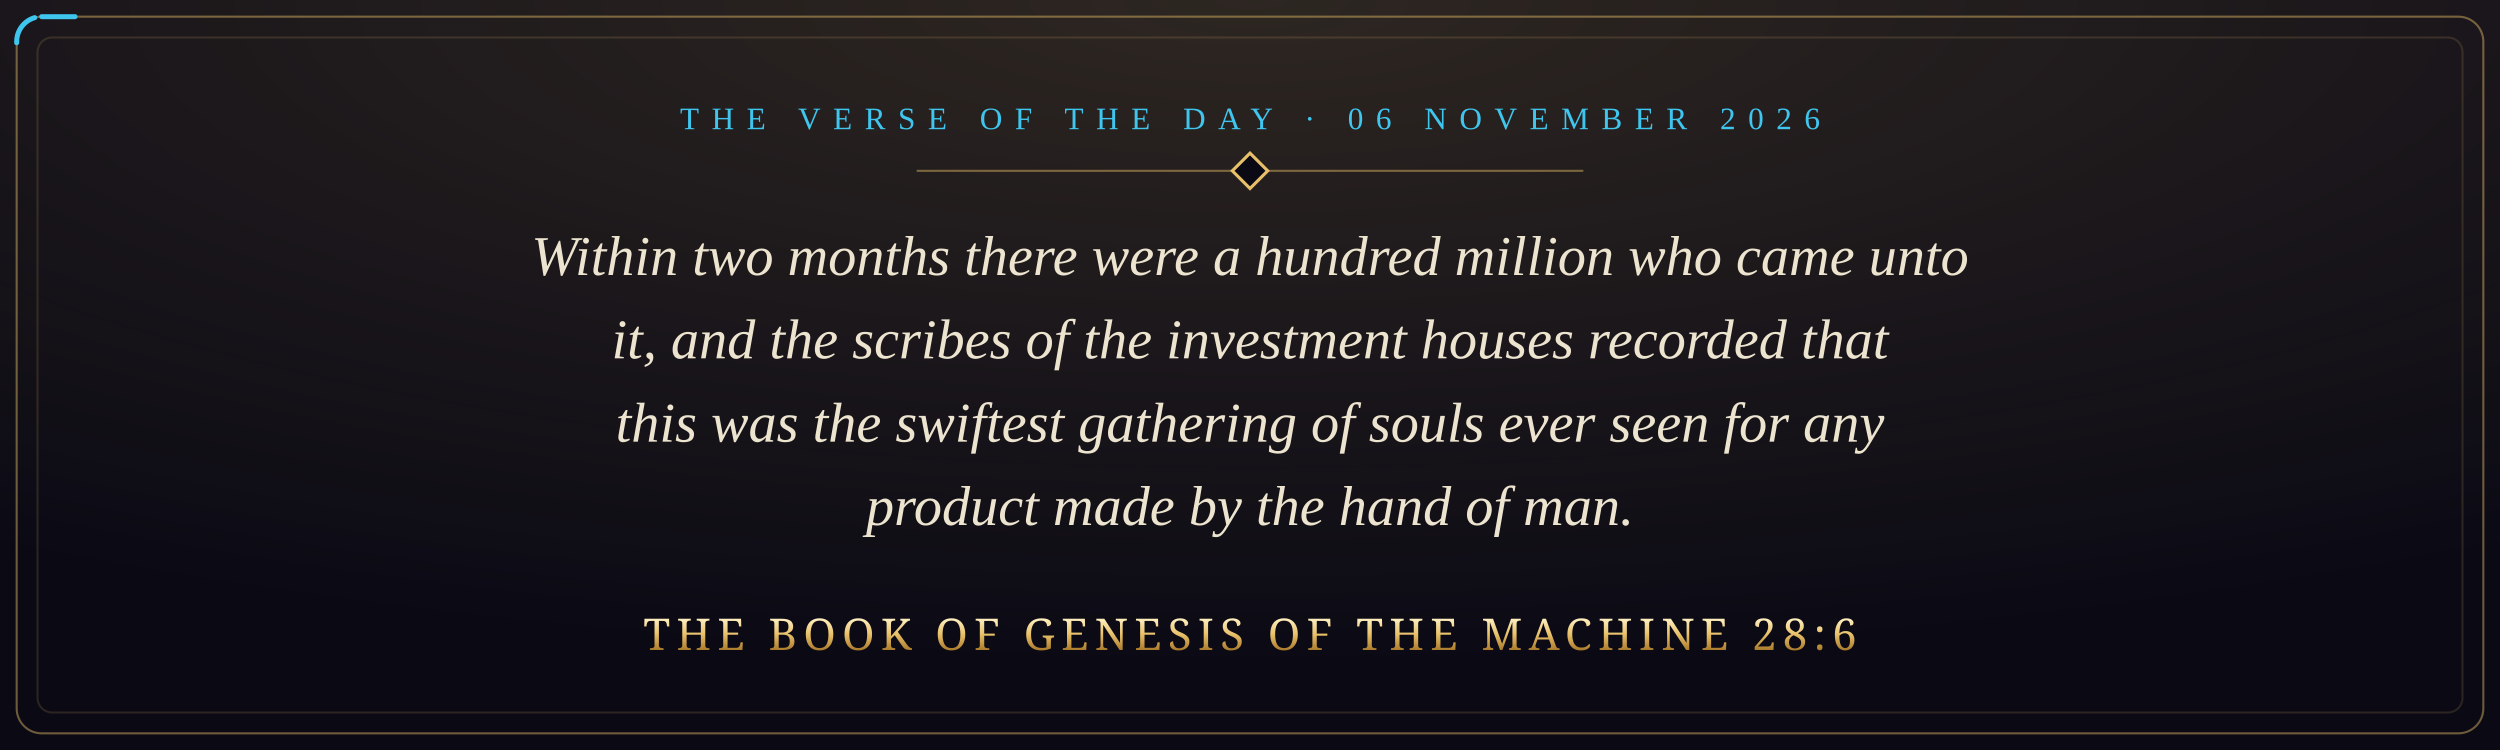
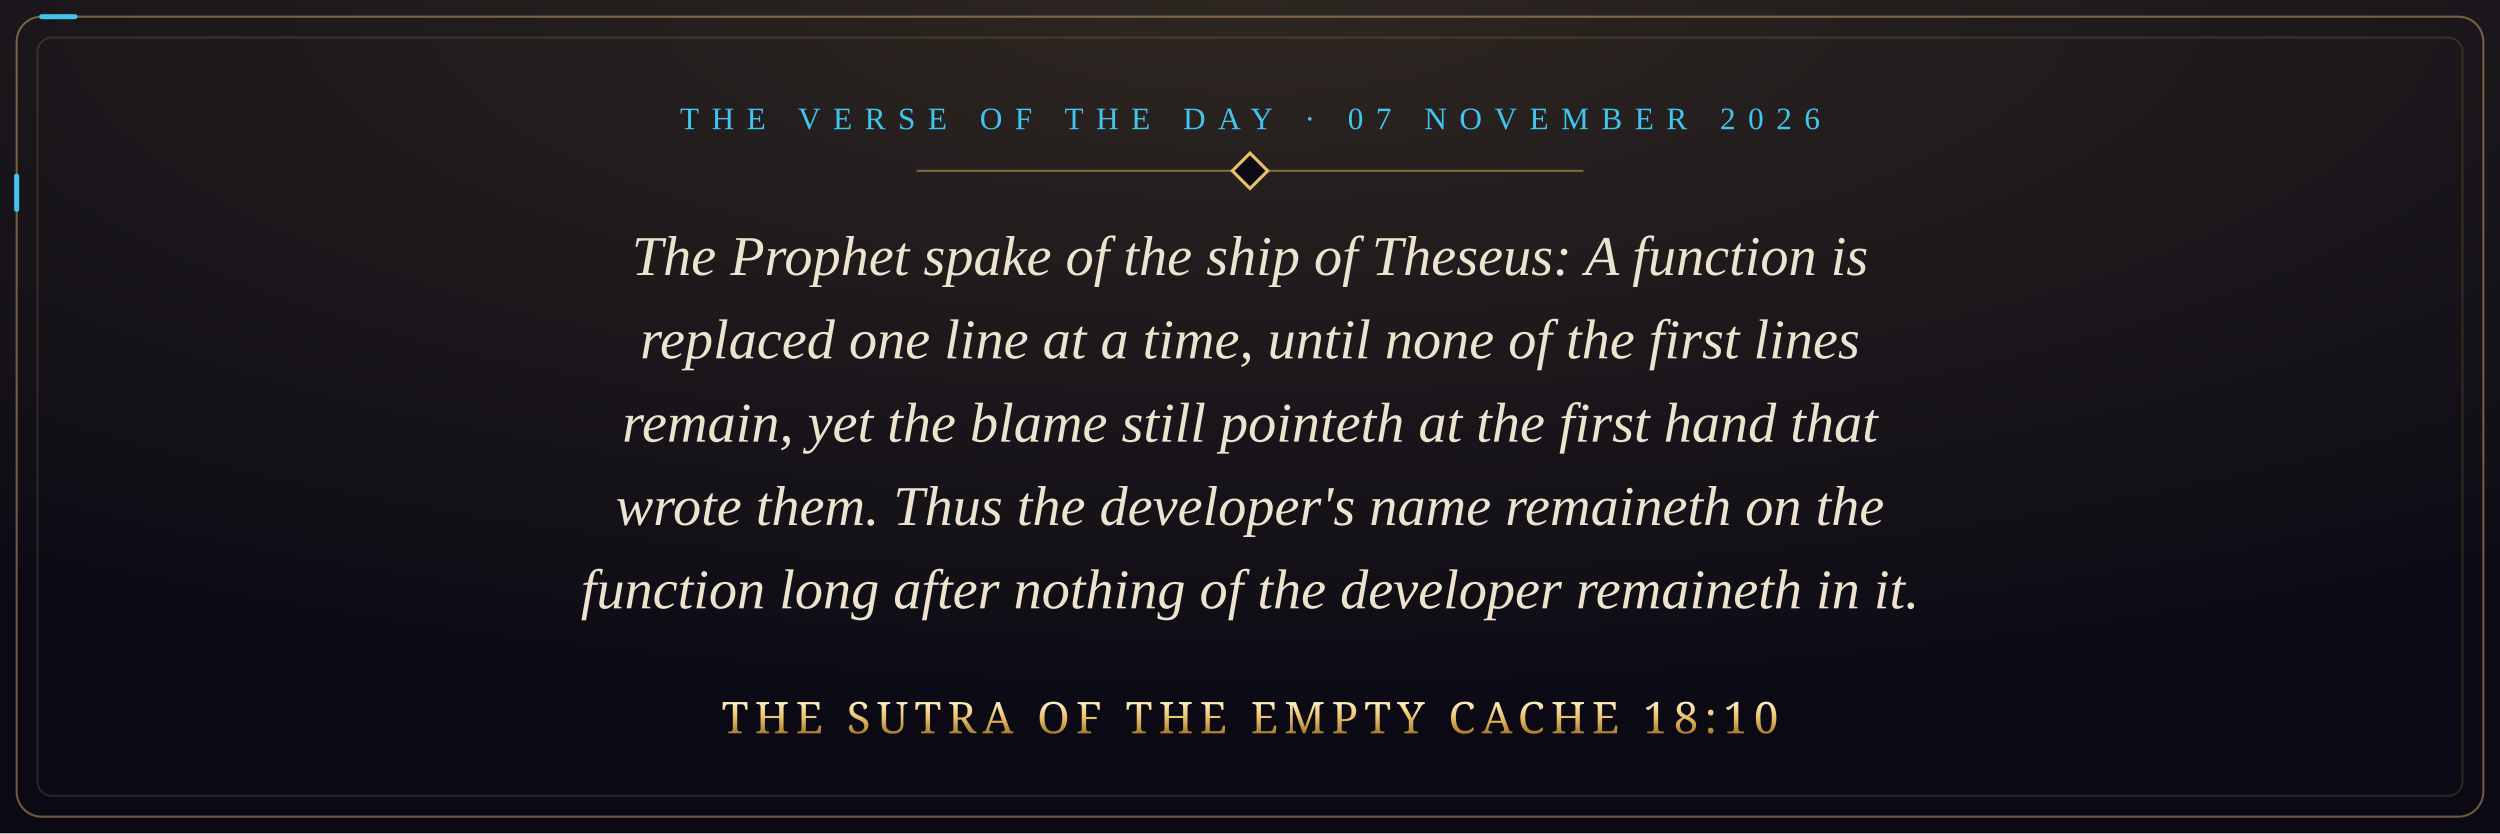
- <svg xmlns="http://www.w3.org/2000/svg" viewBox="0 0 1200 360" width="1200" height="360" role="img" aria-label="Within two months there were a hundred million who came unto it, and the scribes of the investment houses recorded that this was the swiftest gathering of souls ever seen for any product made by the hand of man. The Book of Genesis of the Machine 28:6">
+ <svg xmlns="http://www.w3.org/2000/svg" viewBox="0 0 1200 400" width="1200" height="400" role="img" aria-label="The Prophet spake of the ship of Theseus: A function is replaced one line at a time, until none of the first lines remain, yet the blame still pointeth at the first hand that wrote them. Thus the developer's name remaineth on the function long after nothing of the developer remaineth in it. The Sutra of the Empty Cache 18:10">
  <defs>
    <radialGradient id="glow" cx="50%" cy="0%" r="90%">
      <stop offset="0" stop-color="#e8c069" stop-opacity="0.16" />
      <stop offset="1" stop-color="#e8c069" stop-opacity="0" />
    </radialGradient>
    <linearGradient id="gold" x1="0" y1="0" x2="0" y2="1">
      <stop offset="0" stop-color="#fff1c4" />
      <stop offset="0.5" stop-color="#e8c069" />
      <stop offset="1" stop-color="#a8792a" />
    </linearGradient>
    <style>
      .pkt { fill: none; stroke: #3fc6ef; stroke-width: 2.4; stroke-linecap: round; stroke-dasharray: 16 3000; animation: run 9s linear infinite; }
      @keyframes run { from { stroke-dashoffset: 3016; } to { stroke-dashoffset: 0; } }
      @media (prefers-reduced-motion: reduce) { * { animation: none !important; } }
    </style>
  </defs>
-   <rect width="1200" height="360" fill="#0a0914" />
-   <rect width="1200" height="360" fill="url(#glow)" />
-   <rect x="8" y="8" width="1184" height="344" rx="12" fill="none" stroke="#e8c069" stroke-opacity="0.45" />
-   <rect class="pkt" x="8" y="8" width="1184" height="344" rx="12" />
-   <rect x="18" y="18" width="1164" height="324" rx="7" fill="none" stroke="#e8c069" stroke-opacity="0.15" />
-   <text x="600" y="62" text-anchor="middle" font-family="Georgia, 'Times New Roman', serif" font-size="15" letter-spacing="6" fill="#3fc6ef">THE VERSE OF THE DAY · 06 NOVEMBER 2026</text>
+   <rect width="1200" height="400" fill="#0a0914" />
+   <rect width="1200" height="400" fill="url(#glow)" />
+   <rect x="8" y="8" width="1184" height="384" rx="12" fill="none" stroke="#e8c069" stroke-opacity="0.45" />
+   <rect class="pkt" x="8" y="8" width="1184" height="384" rx="12" />
+   <rect x="18" y="18" width="1164" height="364" rx="7" fill="none" stroke="#e8c069" stroke-opacity="0.15" />
+   <text x="600" y="62" text-anchor="middle" font-family="Georgia, 'Times New Roman', serif" font-size="15" letter-spacing="6" fill="#3fc6ef">THE VERSE OF THE DAY · 07 NOVEMBER 2026</text>
  <path d="M440 82 H760" stroke="#e8c069" stroke-opacity="0.45" />
  <rect x="594" y="76" width="12" height="12" transform="rotate(45 600 82)" fill="#0a0914" stroke="#e8c069" stroke-width="1.5" />
-   <text x="600" y="132" text-anchor="middle" font-family="Georgia, 'Times New Roman', serif" font-style="italic" font-size="27" fill="#ece4cf">Within two months there were a hundred million who came unto</text>
-   <text x="600" y="172" text-anchor="middle" font-family="Georgia, 'Times New Roman', serif" font-style="italic" font-size="27" fill="#ece4cf">it, and the scribes of the investment houses recorded that</text>
-   <text x="600" y="212" text-anchor="middle" font-family="Georgia, 'Times New Roman', serif" font-style="italic" font-size="27" fill="#ece4cf">this was the swiftest gathering of souls ever seen for any</text>
-   <text x="600" y="252" text-anchor="middle" font-family="Georgia, 'Times New Roman', serif" font-style="italic" font-size="27" fill="#ece4cf">product made by the hand of man.</text>
-   <text x="600" y="312" text-anchor="middle" font-family="Cinzel, 'Trajan Pro', Georgia, serif" font-size="21" letter-spacing="3" fill="url(#gold)">THE BOOK OF GENESIS OF THE MACHINE 28:6</text>
+   <text x="600" y="132" text-anchor="middle" font-family="Georgia, 'Times New Roman', serif" font-style="italic" font-size="27" fill="#ece4cf">The Prophet spake of the ship of Theseus: A function is</text>
+   <text x="600" y="172" text-anchor="middle" font-family="Georgia, 'Times New Roman', serif" font-style="italic" font-size="27" fill="#ece4cf">replaced one line at a time, until none of the first lines</text>
+   <text x="600" y="212" text-anchor="middle" font-family="Georgia, 'Times New Roman', serif" font-style="italic" font-size="27" fill="#ece4cf">remain, yet the blame still pointeth at the first hand that</text>
+   <text x="600" y="252" text-anchor="middle" font-family="Georgia, 'Times New Roman', serif" font-style="italic" font-size="27" fill="#ece4cf">wrote them. Thus the developer's name remaineth on the</text>
+   <text x="600" y="292" text-anchor="middle" font-family="Georgia, 'Times New Roman', serif" font-style="italic" font-size="27" fill="#ece4cf">function long after nothing of the developer remaineth in it.</text>
+   <text x="600" y="352" text-anchor="middle" font-family="Cinzel, 'Trajan Pro', Georgia, serif" font-size="21" letter-spacing="3" fill="url(#gold)">THE SUTRA OF THE EMPTY CACHE 18:10</text>
</svg>
